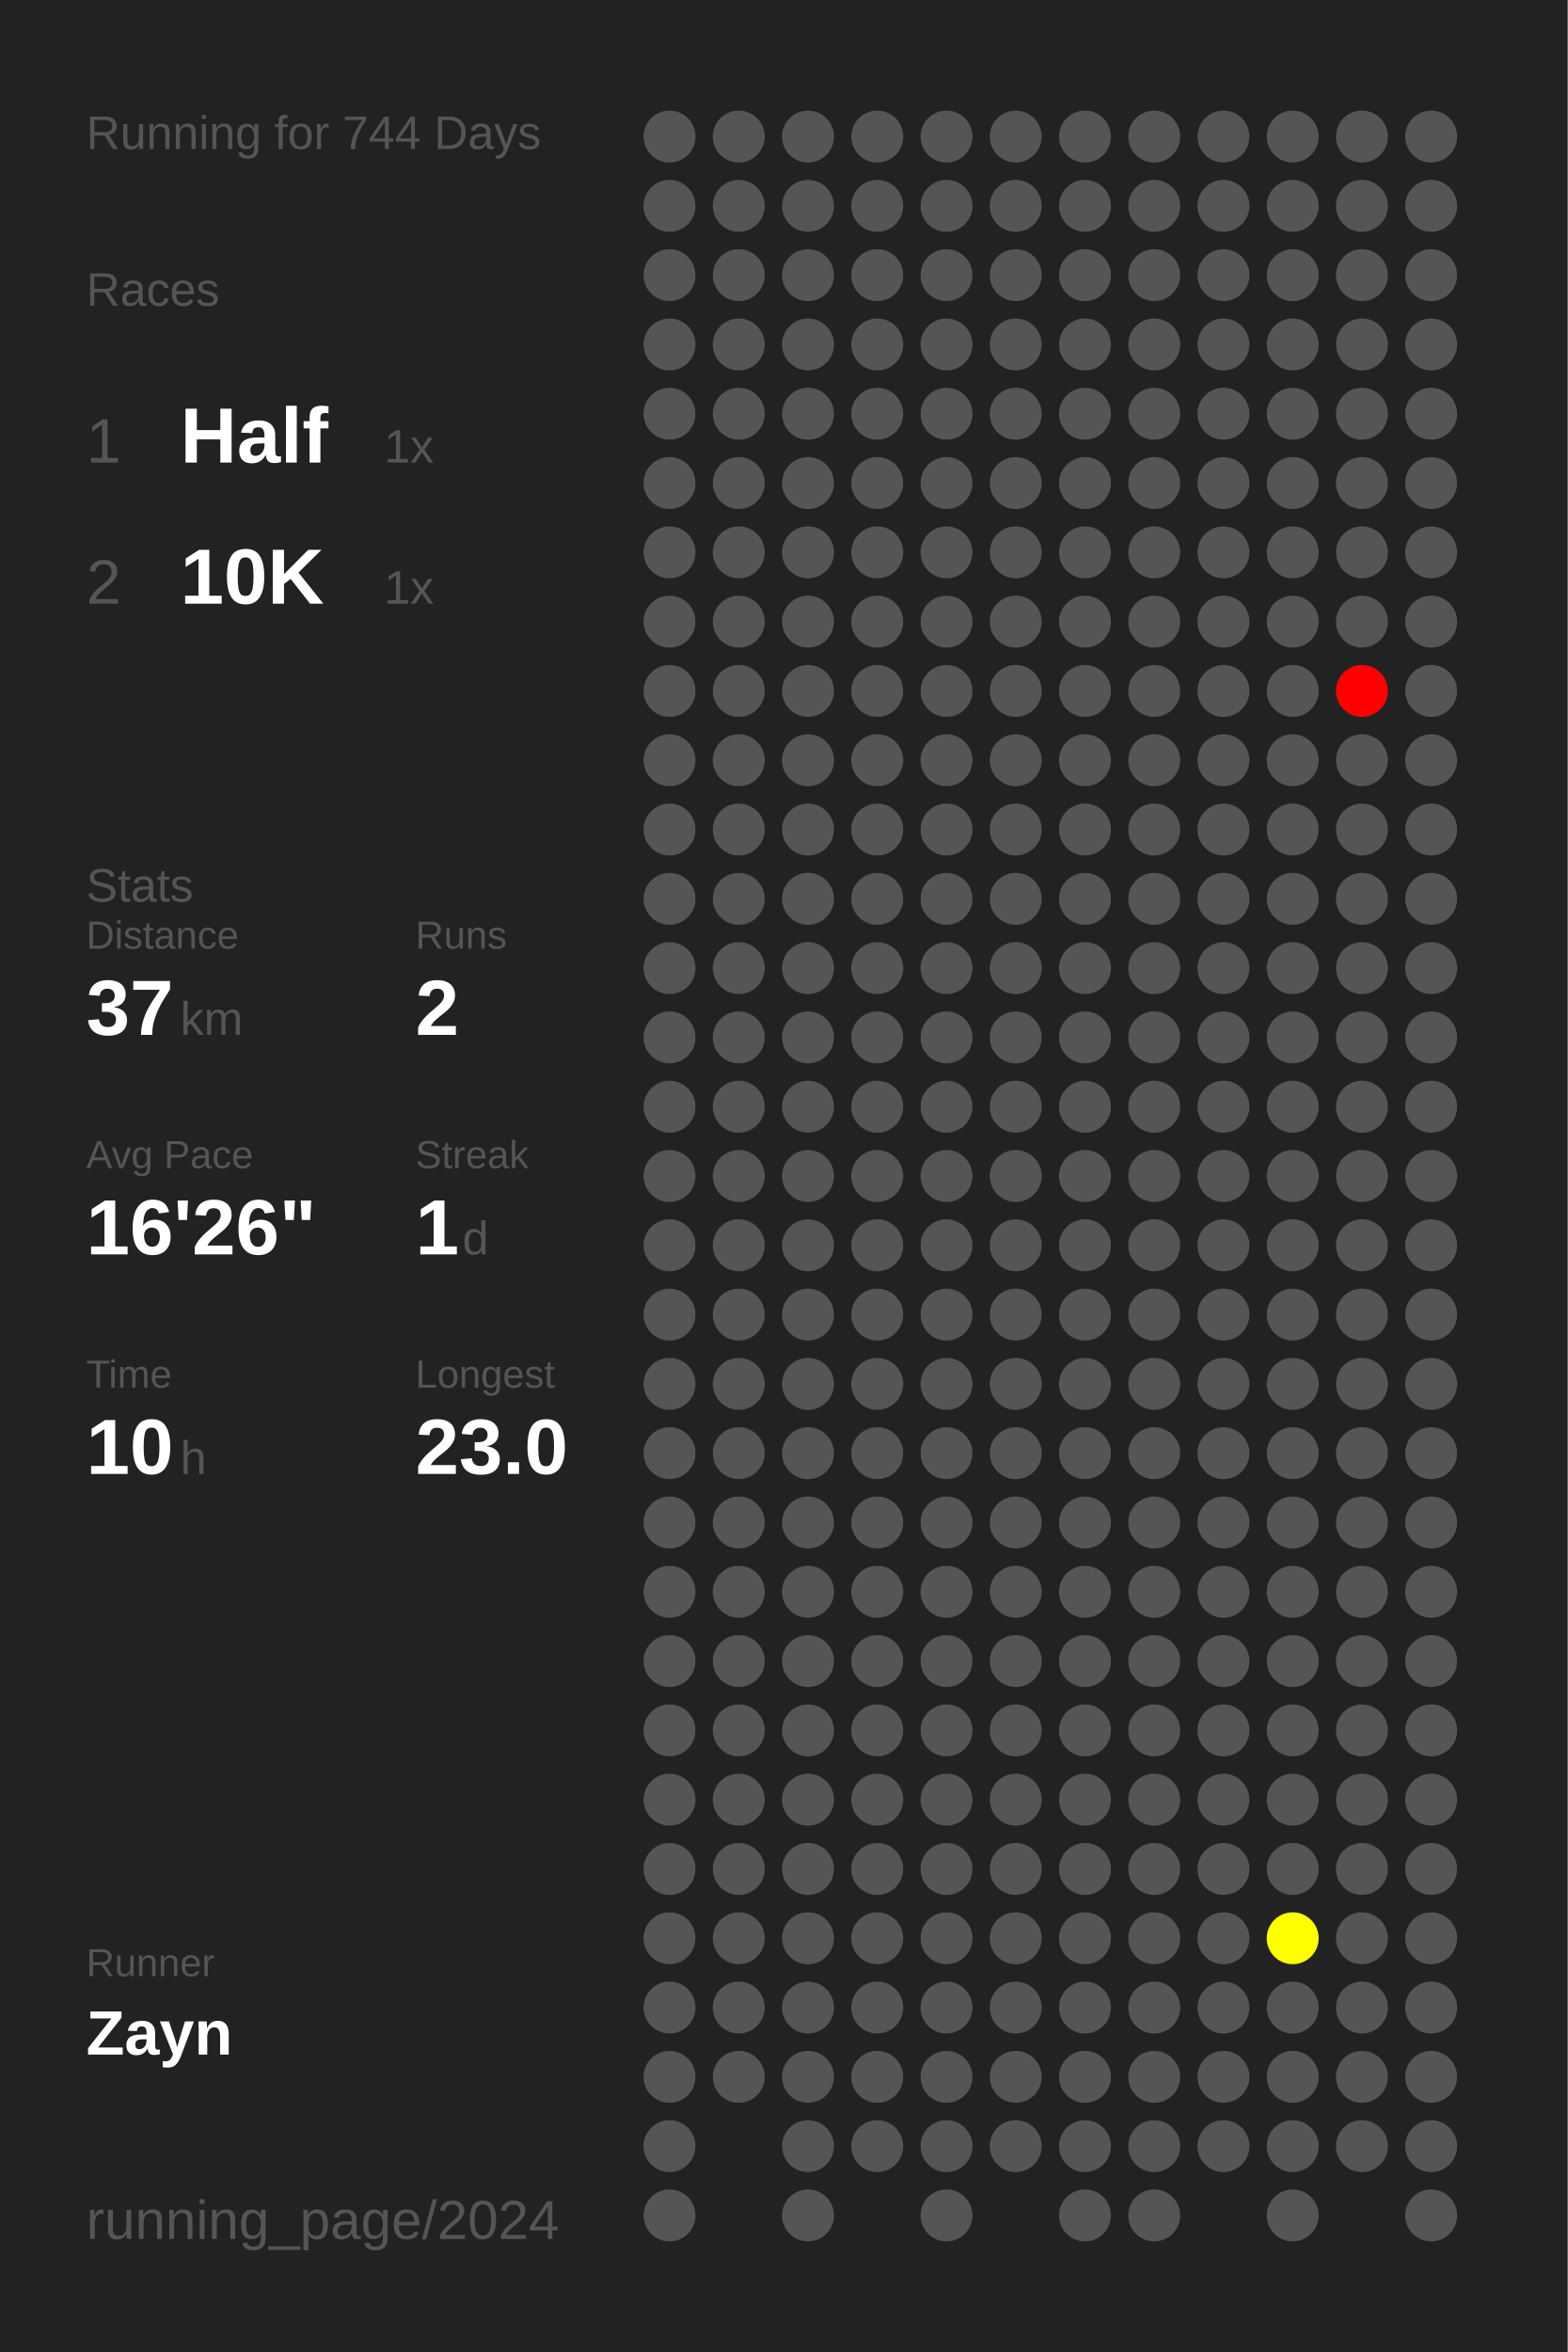
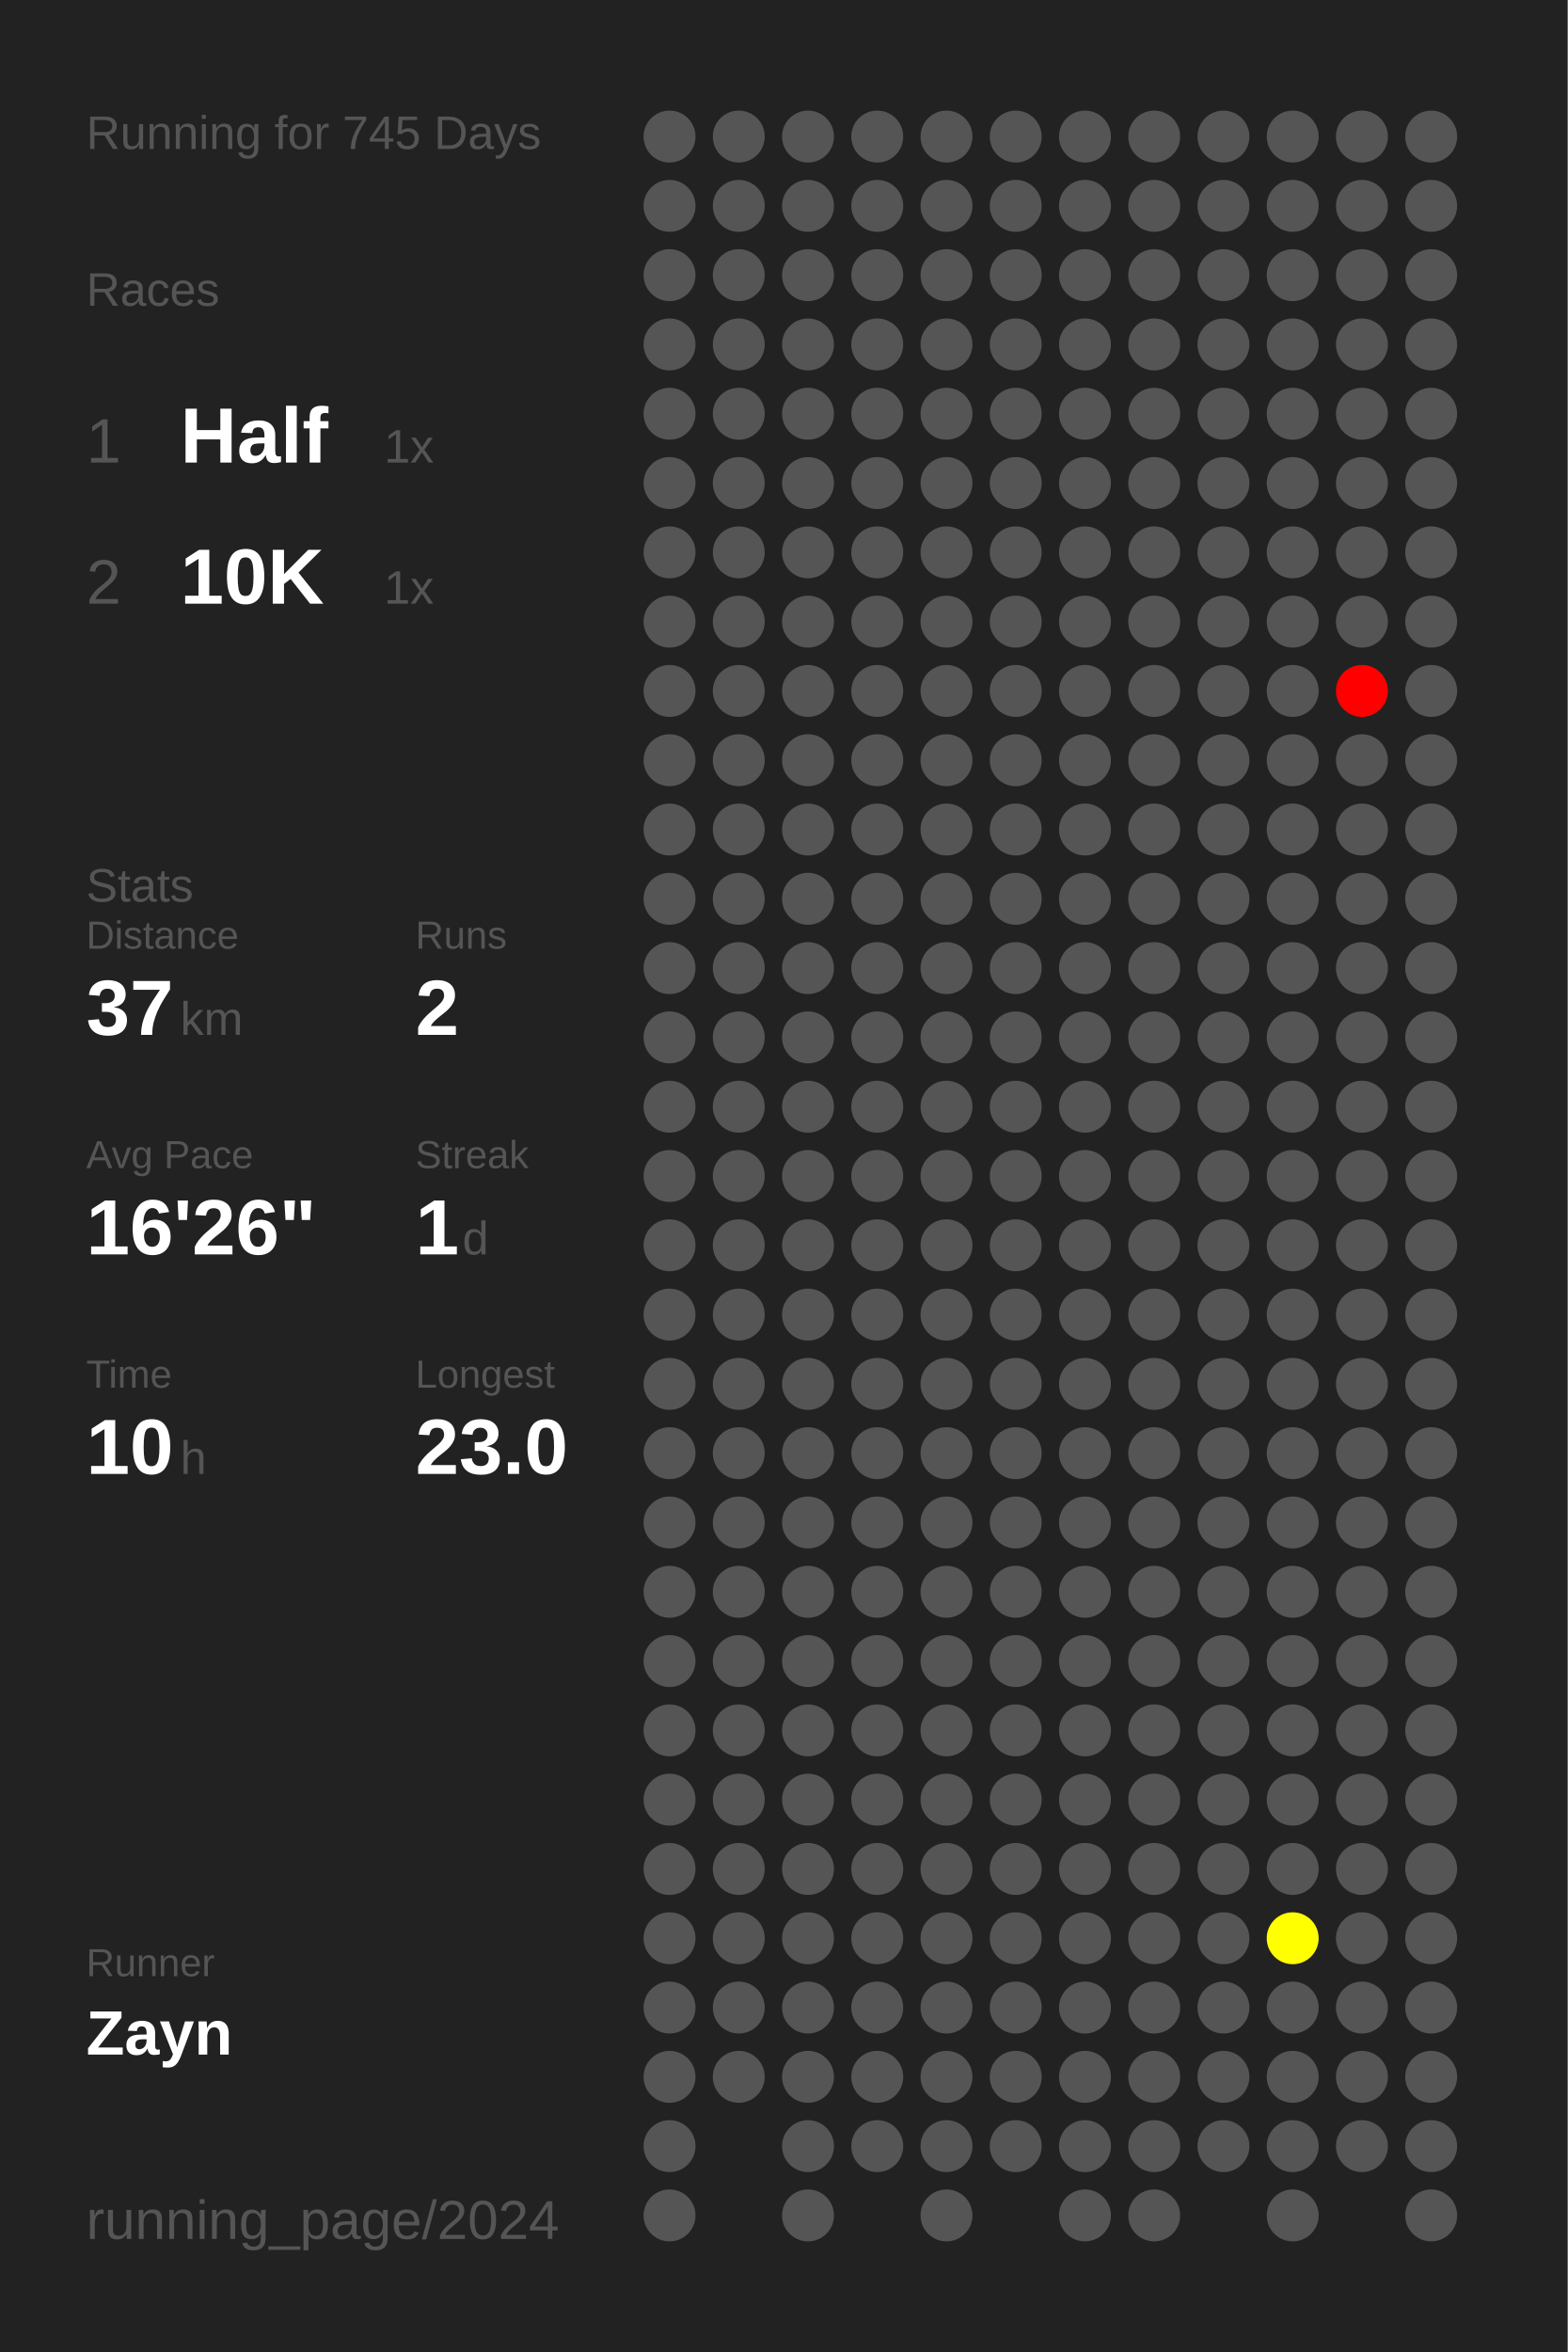
<svg xmlns="http://www.w3.org/2000/svg" baseProfile="full" height="300mm" version="1.1" viewBox="0,0,200,300" width="200mm">
  <defs />
  <rect fill="#222222" height="300" width="200" x="0" y="0" />
-   <text fill="#555555" style="font-size:6px; font-family:Arial;" x="11" y="19">Running for 744 Days</text>
+   <text fill="#555555" style="font-size:6px; font-family:Arial;" x="11" y="19">Running for 745 Days</text>
  <text fill="#555555" style="font-size:6px; font-family:Arial;" x="11" y="39">Races</text>
  <text fill="#555555" style="font-size:8px; font-family:Arial;" x="11" y="59">1</text>
  <text fill="#FFFFFF" style="font-size:10px; font-family:Arial; font-weight:bold;" x="23" y="59">Half</text>
  <text fill="#555555" style="font-size:6px; font-family:Arial;" x="49" y="59">1x</text>
  <text fill="#555555" style="font-size:8px; font-family:Arial;" x="11" y="77">2</text>
  <text fill="#FFFFFF" style="font-size:10px; font-family:Arial; font-weight:bold;" x="23" y="77">10K</text>
  <text fill="#555555" style="font-size:6px; font-family:Arial;" x="49" y="77">1x</text>
  <text fill="#555555" style="font-size:6px; font-family:Arial;" x="11" y="115">Stats</text>
  <text fill="#555555" style="font-size:5px; font-family:Arial;" x="11" y="121">Distance</text>
  <text fill="#FFFFFF" style="font-size:10px; font-family:Arial; font-weight:bold;" x="11" y="132">37</text>
  <text fill="#555555" style="font-size:6px; font-family:Arial;" x="23" y="132">km</text>
  <text fill="#555555" style="font-size:5px; font-family:Arial;" x="53" y="121">Runs</text>
  <text fill="#FFFFFF" style="font-size:10px; font-family:Arial; font-weight:bold;" x="53" y="132">2</text>
  <text fill="#555555" style="font-size:5px; font-family:Arial;" x="11" y="149">Avg Pace</text>
  <text fill="#FFFFFF" style="font-size:10px; font-family:Arial; font-weight:bold;" x="11" y="160">16'26"</text>
  <text fill="#555555" style="font-size:5px; font-family:Arial;" x="53" y="149">Streak</text>
  <text fill="#FFFFFF" style="font-size:10px; font-family:Arial; font-weight:bold;" x="53" y="160">1</text>
  <text fill="#555555" style="font-size:6px; font-family:Arial;" x="59" y="160">d</text>
  <text fill="#555555" style="font-size:5px; font-family:Arial;" x="11" y="177">Time</text>
  <text fill="#FFFFFF" style="font-size:10px; font-family:Arial; font-weight:bold;" x="11" y="188">10</text>
  <text fill="#555555" style="font-size:6px; font-family:Arial;" x="23" y="188">h</text>
  <text fill="#555555" style="font-size:5px; font-family:Arial;" x="53" y="177">Longest</text>
  <text fill="#FFFFFF" style="font-size:10px; font-family:Arial; font-weight:bold;" x="53" y="188">23.0</text>
  <text fill="#555555" style="font-size:5px; font-family:Arial;" x="11" y="252.065">Runner</text>
  <text fill="#FFFFFF" style="font-size:8px; font-family:Arial; font-weight:bold;" x="11" y="262.065">Zayn</text>
  <text fill="#555555" style="font-size:7px; font-family:Arial;" x="11" y="285.581">running_page/2024</text>
  <circle cx="85.417" cy="17.419" fill="#555555" r="3.312" />
  <circle cx="85.417" cy="26.258" fill="#555555" r="3.312" />
  <circle cx="85.417" cy="35.097" fill="#555555" r="3.312" />
  <circle cx="85.417" cy="43.935" fill="#555555" r="3.312" />
  <circle cx="85.417" cy="52.774" fill="#555555" r="3.312" />
  <circle cx="85.417" cy="61.613" fill="#555555" r="3.312" />
  <circle cx="85.417" cy="70.452" fill="#555555" r="3.312" />
  <circle cx="85.417" cy="79.29" fill="#555555" r="3.312" />
  <circle cx="85.417" cy="88.129" fill="#555555" r="3.312" />
  <circle cx="85.417" cy="96.968" fill="#555555" r="3.312" />
  <circle cx="85.417" cy="105.806" fill="#555555" r="3.312" />
  <circle cx="85.417" cy="114.645" fill="#555555" r="3.312" />
  <circle cx="85.417" cy="123.484" fill="#555555" r="3.312" />
  <circle cx="85.417" cy="132.323" fill="#555555" r="3.312" />
  <circle cx="85.417" cy="141.161" fill="#555555" r="3.312" />
  <circle cx="85.417" cy="150" fill="#555555" r="3.312" />
  <circle cx="85.417" cy="158.839" fill="#555555" r="3.312" />
  <circle cx="85.417" cy="167.677" fill="#555555" r="3.312" />
  <circle cx="85.417" cy="176.516" fill="#555555" r="3.312" />
  <circle cx="85.417" cy="185.355" fill="#555555" r="3.312" />
  <circle cx="85.417" cy="194.194" fill="#555555" r="3.312" />
  <circle cx="85.417" cy="203.032" fill="#555555" r="3.312" />
  <circle cx="85.417" cy="211.871" fill="#555555" r="3.312" />
  <circle cx="85.417" cy="220.71" fill="#555555" r="3.312" />
  <circle cx="85.417" cy="229.548" fill="#555555" r="3.312" />
  <circle cx="85.417" cy="238.387" fill="#555555" r="3.312" />
  <circle cx="85.417" cy="247.226" fill="#555555" r="3.312" />
  <circle cx="85.417" cy="256.065" fill="#555555" r="3.312" />
  <circle cx="85.417" cy="264.903" fill="#555555" r="3.312" />
  <circle cx="85.417" cy="273.742" fill="#555555" r="3.312" />
  <circle cx="85.417" cy="282.581" fill="#555555" r="3.312" />
  <circle cx="94.25" cy="17.419" fill="#555555" r="3.312" />
  <circle cx="94.25" cy="26.258" fill="#555555" r="3.312" />
  <circle cx="94.25" cy="35.097" fill="#555555" r="3.312" />
  <circle cx="94.25" cy="43.935" fill="#555555" r="3.312" />
  <circle cx="94.25" cy="52.774" fill="#555555" r="3.312" />
  <circle cx="94.25" cy="61.613" fill="#555555" r="3.312" />
  <circle cx="94.25" cy="70.452" fill="#555555" r="3.312" />
  <circle cx="94.25" cy="79.29" fill="#555555" r="3.312" />
  <circle cx="94.25" cy="88.129" fill="#555555" r="3.312" />
  <circle cx="94.25" cy="96.968" fill="#555555" r="3.312" />
  <circle cx="94.25" cy="105.806" fill="#555555" r="3.312" />
  <circle cx="94.25" cy="114.645" fill="#555555" r="3.312" />
  <circle cx="94.25" cy="123.484" fill="#555555" r="3.312" />
  <circle cx="94.25" cy="132.323" fill="#555555" r="3.312" />
  <circle cx="94.25" cy="141.161" fill="#555555" r="3.312" />
  <circle cx="94.25" cy="150" fill="#555555" r="3.312" />
  <circle cx="94.25" cy="158.839" fill="#555555" r="3.312" />
  <circle cx="94.25" cy="167.677" fill="#555555" r="3.312" />
  <circle cx="94.25" cy="176.516" fill="#555555" r="3.312" />
  <circle cx="94.25" cy="185.355" fill="#555555" r="3.312" />
  <circle cx="94.25" cy="194.194" fill="#555555" r="3.312" />
  <circle cx="94.25" cy="203.032" fill="#555555" r="3.312" />
  <circle cx="94.25" cy="211.871" fill="#555555" r="3.312" />
  <circle cx="94.25" cy="220.71" fill="#555555" r="3.312" />
  <circle cx="94.25" cy="229.548" fill="#555555" r="3.312" />
  <circle cx="94.25" cy="238.387" fill="#555555" r="3.312" />
  <circle cx="94.25" cy="247.226" fill="#555555" r="3.312" />
  <circle cx="94.25" cy="256.065" fill="#555555" r="3.312" />
  <circle cx="94.25" cy="264.903" fill="#555555" r="3.312" />
  <circle cx="103.083" cy="17.419" fill="#555555" r="3.312" />
  <circle cx="103.083" cy="26.258" fill="#555555" r="3.312" />
  <circle cx="103.083" cy="35.097" fill="#555555" r="3.312" />
  <circle cx="103.083" cy="43.935" fill="#555555" r="3.312" />
  <circle cx="103.083" cy="52.774" fill="#555555" r="3.312" />
  <circle cx="103.083" cy="61.613" fill="#555555" r="3.312" />
  <circle cx="103.083" cy="70.452" fill="#555555" r="3.312" />
  <circle cx="103.083" cy="79.29" fill="#555555" r="3.312" />
  <circle cx="103.083" cy="88.129" fill="#555555" r="3.312" />
  <circle cx="103.083" cy="96.968" fill="#555555" r="3.312" />
  <circle cx="103.083" cy="105.806" fill="#555555" r="3.312" />
  <circle cx="103.083" cy="114.645" fill="#555555" r="3.312" />
  <circle cx="103.083" cy="123.484" fill="#555555" r="3.312" />
  <circle cx="103.083" cy="132.323" fill="#555555" r="3.312" />
  <circle cx="103.083" cy="141.161" fill="#555555" r="3.312" />
  <circle cx="103.083" cy="150" fill="#555555" r="3.312" />
  <circle cx="103.083" cy="158.839" fill="#555555" r="3.312" />
  <circle cx="103.083" cy="167.677" fill="#555555" r="3.312" />
  <circle cx="103.083" cy="176.516" fill="#555555" r="3.312" />
  <circle cx="103.083" cy="185.355" fill="#555555" r="3.312" />
  <circle cx="103.083" cy="194.194" fill="#555555" r="3.312" />
  <circle cx="103.083" cy="203.032" fill="#555555" r="3.312" />
  <circle cx="103.083" cy="211.871" fill="#555555" r="3.312" />
  <circle cx="103.083" cy="220.71" fill="#555555" r="3.312" />
  <circle cx="103.083" cy="229.548" fill="#555555" r="3.312" />
  <circle cx="103.083" cy="238.387" fill="#555555" r="3.312" />
  <circle cx="103.083" cy="247.226" fill="#555555" r="3.312" />
  <circle cx="103.083" cy="256.065" fill="#555555" r="3.312" />
  <circle cx="103.083" cy="264.903" fill="#555555" r="3.312" />
  <circle cx="103.083" cy="273.742" fill="#555555" r="3.312" />
  <circle cx="103.083" cy="282.581" fill="#555555" r="3.312" />
  <circle cx="111.917" cy="17.419" fill="#555555" r="3.312" />
  <circle cx="111.917" cy="26.258" fill="#555555" r="3.312" />
  <circle cx="111.917" cy="35.097" fill="#555555" r="3.312" />
  <circle cx="111.917" cy="43.935" fill="#555555" r="3.312" />
  <circle cx="111.917" cy="52.774" fill="#555555" r="3.312" />
  <circle cx="111.917" cy="61.613" fill="#555555" r="3.312" />
  <circle cx="111.917" cy="70.452" fill="#555555" r="3.312" />
  <circle cx="111.917" cy="79.29" fill="#555555" r="3.312" />
  <circle cx="111.917" cy="88.129" fill="#555555" r="3.312" />
  <circle cx="111.917" cy="96.968" fill="#555555" r="3.312" />
  <circle cx="111.917" cy="105.806" fill="#555555" r="3.312" />
  <circle cx="111.917" cy="114.645" fill="#555555" r="3.312" />
  <circle cx="111.917" cy="123.484" fill="#555555" r="3.312" />
  <circle cx="111.917" cy="132.323" fill="#555555" r="3.312" />
  <circle cx="111.917" cy="141.161" fill="#555555" r="3.312" />
  <circle cx="111.917" cy="150" fill="#555555" r="3.312" />
  <circle cx="111.917" cy="158.839" fill="#555555" r="3.312" />
  <circle cx="111.917" cy="167.677" fill="#555555" r="3.312" />
  <circle cx="111.917" cy="176.516" fill="#555555" r="3.312" />
  <circle cx="111.917" cy="185.355" fill="#555555" r="3.312" />
  <circle cx="111.917" cy="194.194" fill="#555555" r="3.312" />
  <circle cx="111.917" cy="203.032" fill="#555555" r="3.312" />
  <circle cx="111.917" cy="211.871" fill="#555555" r="3.312" />
  <circle cx="111.917" cy="220.71" fill="#555555" r="3.312" />
  <circle cx="111.917" cy="229.548" fill="#555555" r="3.312" />
  <circle cx="111.917" cy="238.387" fill="#555555" r="3.312" />
  <circle cx="111.917" cy="247.226" fill="#555555" r="3.312" />
  <circle cx="111.917" cy="256.065" fill="#555555" r="3.312" />
  <circle cx="111.917" cy="264.903" fill="#555555" r="3.312" />
  <circle cx="111.917" cy="273.742" fill="#555555" r="3.312" />
  <circle cx="120.75" cy="17.419" fill="#555555" r="3.312" />
  <circle cx="120.75" cy="26.258" fill="#555555" r="3.312" />
  <circle cx="120.75" cy="35.097" fill="#555555" r="3.312" />
  <circle cx="120.75" cy="43.935" fill="#555555" r="3.312" />
  <circle cx="120.75" cy="52.774" fill="#555555" r="3.312" />
  <circle cx="120.75" cy="61.613" fill="#555555" r="3.312" />
  <circle cx="120.75" cy="70.452" fill="#555555" r="3.312" />
  <circle cx="120.75" cy="79.29" fill="#555555" r="3.312" />
  <circle cx="120.75" cy="88.129" fill="#555555" r="3.312" />
  <circle cx="120.75" cy="96.968" fill="#555555" r="3.312" />
  <circle cx="120.75" cy="105.806" fill="#555555" r="3.312" />
  <circle cx="120.75" cy="114.645" fill="#555555" r="3.312" />
  <circle cx="120.75" cy="123.484" fill="#555555" r="3.312" />
  <circle cx="120.75" cy="132.323" fill="#555555" r="3.312" />
  <circle cx="120.75" cy="141.161" fill="#555555" r="3.312" />
  <circle cx="120.75" cy="150" fill="#555555" r="3.312" />
  <circle cx="120.75" cy="158.839" fill="#555555" r="3.312" />
  <circle cx="120.75" cy="167.677" fill="#555555" r="3.312" />
  <circle cx="120.75" cy="176.516" fill="#555555" r="3.312" />
  <circle cx="120.75" cy="185.355" fill="#555555" r="3.312" />
  <circle cx="120.75" cy="194.194" fill="#555555" r="3.312" />
  <circle cx="120.75" cy="203.032" fill="#555555" r="3.312" />
  <circle cx="120.75" cy="211.871" fill="#555555" r="3.312" />
  <circle cx="120.75" cy="220.71" fill="#555555" r="3.312" />
  <circle cx="120.75" cy="229.548" fill="#555555" r="3.312" />
  <circle cx="120.75" cy="238.387" fill="#555555" r="3.312" />
  <circle cx="120.75" cy="247.226" fill="#555555" r="3.312" />
  <circle cx="120.75" cy="256.065" fill="#555555" r="3.312" />
  <circle cx="120.75" cy="264.903" fill="#555555" r="3.312" />
  <circle cx="120.75" cy="273.742" fill="#555555" r="3.312" />
  <circle cx="120.75" cy="282.581" fill="#555555" r="3.312" />
  <circle cx="129.583" cy="17.419" fill="#555555" r="3.312" />
  <circle cx="129.583" cy="26.258" fill="#555555" r="3.312" />
  <circle cx="129.583" cy="35.097" fill="#555555" r="3.312" />
  <circle cx="129.583" cy="43.935" fill="#555555" r="3.312" />
  <circle cx="129.583" cy="52.774" fill="#555555" r="3.312" />
  <circle cx="129.583" cy="61.613" fill="#555555" r="3.312" />
  <circle cx="129.583" cy="70.452" fill="#555555" r="3.312" />
  <circle cx="129.583" cy="79.29" fill="#555555" r="3.312" />
  <circle cx="129.583" cy="88.129" fill="#555555" r="3.312" />
  <circle cx="129.583" cy="96.968" fill="#555555" r="3.312" />
  <circle cx="129.583" cy="105.806" fill="#555555" r="3.312" />
  <circle cx="129.583" cy="114.645" fill="#555555" r="3.312" />
  <circle cx="129.583" cy="123.484" fill="#555555" r="3.312" />
  <circle cx="129.583" cy="132.323" fill="#555555" r="3.312" />
  <circle cx="129.583" cy="141.161" fill="#555555" r="3.312" />
  <circle cx="129.583" cy="150" fill="#555555" r="3.312" />
  <circle cx="129.583" cy="158.839" fill="#555555" r="3.312" />
  <circle cx="129.583" cy="167.677" fill="#555555" r="3.312" />
  <circle cx="129.583" cy="176.516" fill="#555555" r="3.312" />
  <circle cx="129.583" cy="185.355" fill="#555555" r="3.312" />
  <circle cx="129.583" cy="194.194" fill="#555555" r="3.312" />
  <circle cx="129.583" cy="203.032" fill="#555555" r="3.312" />
  <circle cx="129.583" cy="211.871" fill="#555555" r="3.312" />
  <circle cx="129.583" cy="220.71" fill="#555555" r="3.312" />
  <circle cx="129.583" cy="229.548" fill="#555555" r="3.312" />
  <circle cx="129.583" cy="238.387" fill="#555555" r="3.312" />
  <circle cx="129.583" cy="247.226" fill="#555555" r="3.312" />
  <circle cx="129.583" cy="256.065" fill="#555555" r="3.312" />
  <circle cx="129.583" cy="264.903" fill="#555555" r="3.312" />
  <circle cx="129.583" cy="273.742" fill="#555555" r="3.312" />
  <circle cx="138.417" cy="17.419" fill="#555555" r="3.312" />
  <circle cx="138.417" cy="26.258" fill="#555555" r="3.312" />
  <circle cx="138.417" cy="35.097" fill="#555555" r="3.312" />
  <circle cx="138.417" cy="43.935" fill="#555555" r="3.312" />
  <circle cx="138.417" cy="52.774" fill="#555555" r="3.312" />
  <circle cx="138.417" cy="61.613" fill="#555555" r="3.312" />
  <circle cx="138.417" cy="70.452" fill="#555555" r="3.312" />
  <circle cx="138.417" cy="79.29" fill="#555555" r="3.312" />
  <circle cx="138.417" cy="88.129" fill="#555555" r="3.312" />
  <circle cx="138.417" cy="96.968" fill="#555555" r="3.312" />
  <circle cx="138.417" cy="105.806" fill="#555555" r="3.312" />
  <circle cx="138.417" cy="114.645" fill="#555555" r="3.312" />
  <circle cx="138.417" cy="123.484" fill="#555555" r="3.312" />
  <circle cx="138.417" cy="132.323" fill="#555555" r="3.312" />
  <circle cx="138.417" cy="141.161" fill="#555555" r="3.312" />
  <circle cx="138.417" cy="150" fill="#555555" r="3.312" />
  <circle cx="138.417" cy="158.839" fill="#555555" r="3.312" />
  <circle cx="138.417" cy="167.677" fill="#555555" r="3.312" />
  <circle cx="138.417" cy="176.516" fill="#555555" r="3.312" />
  <circle cx="138.417" cy="185.355" fill="#555555" r="3.312" />
  <circle cx="138.417" cy="194.194" fill="#555555" r="3.312" />
  <circle cx="138.417" cy="203.032" fill="#555555" r="3.312" />
  <circle cx="138.417" cy="211.871" fill="#555555" r="3.312" />
  <circle cx="138.417" cy="220.71" fill="#555555" r="3.312" />
  <circle cx="138.417" cy="229.548" fill="#555555" r="3.312" />
  <circle cx="138.417" cy="238.387" fill="#555555" r="3.312" />
  <circle cx="138.417" cy="247.226" fill="#555555" r="3.312" />
  <circle cx="138.417" cy="256.065" fill="#555555" r="3.312" />
  <circle cx="138.417" cy="264.903" fill="#555555" r="3.312" />
  <circle cx="138.417" cy="273.742" fill="#555555" r="3.312" />
  <circle cx="138.417" cy="282.581" fill="#555555" r="3.312" />
  <circle cx="147.25" cy="17.419" fill="#555555" r="3.312" />
  <circle cx="147.25" cy="26.258" fill="#555555" r="3.312" />
  <circle cx="147.25" cy="35.097" fill="#555555" r="3.312" />
  <circle cx="147.25" cy="43.935" fill="#555555" r="3.312" />
  <circle cx="147.25" cy="52.774" fill="#555555" r="3.312" />
  <circle cx="147.25" cy="61.613" fill="#555555" r="3.312" />
  <circle cx="147.25" cy="70.452" fill="#555555" r="3.312" />
  <circle cx="147.25" cy="79.29" fill="#555555" r="3.312" />
  <circle cx="147.25" cy="88.129" fill="#555555" r="3.312" />
  <circle cx="147.25" cy="96.968" fill="#555555" r="3.312" />
  <circle cx="147.25" cy="105.806" fill="#555555" r="3.312" />
  <circle cx="147.25" cy="114.645" fill="#555555" r="3.312" />
  <circle cx="147.25" cy="123.484" fill="#555555" r="3.312" />
  <circle cx="147.25" cy="132.323" fill="#555555" r="3.312" />
  <circle cx="147.25" cy="141.161" fill="#555555" r="3.312" />
  <circle cx="147.25" cy="150" fill="#555555" r="3.312" />
  <circle cx="147.25" cy="158.839" fill="#555555" r="3.312" />
  <circle cx="147.25" cy="167.677" fill="#555555" r="3.312" />
  <circle cx="147.25" cy="176.516" fill="#555555" r="3.312" />
  <circle cx="147.25" cy="185.355" fill="#555555" r="3.312" />
  <circle cx="147.25" cy="194.194" fill="#555555" r="3.312" />
  <circle cx="147.25" cy="203.032" fill="#555555" r="3.312" />
  <circle cx="147.25" cy="211.871" fill="#555555" r="3.312" />
  <circle cx="147.25" cy="220.71" fill="#555555" r="3.312" />
  <circle cx="147.25" cy="229.548" fill="#555555" r="3.312" />
  <circle cx="147.25" cy="238.387" fill="#555555" r="3.312" />
  <circle cx="147.25" cy="247.226" fill="#555555" r="3.312" />
  <circle cx="147.25" cy="256.065" fill="#555555" r="3.312" />
  <circle cx="147.25" cy="264.903" fill="#555555" r="3.312" />
  <circle cx="147.25" cy="273.742" fill="#555555" r="3.312" />
  <circle cx="147.25" cy="282.581" fill="#555555" r="3.312" />
  <circle cx="156.083" cy="17.419" fill="#555555" r="3.312" />
  <circle cx="156.083" cy="26.258" fill="#555555" r="3.312" />
  <circle cx="156.083" cy="35.097" fill="#555555" r="3.312" />
  <circle cx="156.083" cy="43.935" fill="#555555" r="3.312" />
  <circle cx="156.083" cy="52.774" fill="#555555" r="3.312" />
  <circle cx="156.083" cy="61.613" fill="#555555" r="3.312" />
  <circle cx="156.083" cy="70.452" fill="#555555" r="3.312" />
  <circle cx="156.083" cy="79.29" fill="#555555" r="3.312" />
  <circle cx="156.083" cy="88.129" fill="#555555" r="3.312" />
  <circle cx="156.083" cy="96.968" fill="#555555" r="3.312" />
  <circle cx="156.083" cy="105.806" fill="#555555" r="3.312" />
  <circle cx="156.083" cy="114.645" fill="#555555" r="3.312" />
  <circle cx="156.083" cy="123.484" fill="#555555" r="3.312" />
  <circle cx="156.083" cy="132.323" fill="#555555" r="3.312" />
  <circle cx="156.083" cy="141.161" fill="#555555" r="3.312" />
  <circle cx="156.083" cy="150" fill="#555555" r="3.312" />
  <circle cx="156.083" cy="158.839" fill="#555555" r="3.312" />
  <circle cx="156.083" cy="167.677" fill="#555555" r="3.312" />
  <circle cx="156.083" cy="176.516" fill="#555555" r="3.312" />
  <circle cx="156.083" cy="185.355" fill="#555555" r="3.312" />
  <circle cx="156.083" cy="194.194" fill="#555555" r="3.312" />
  <circle cx="156.083" cy="203.032" fill="#555555" r="3.312" />
  <circle cx="156.083" cy="211.871" fill="#555555" r="3.312" />
  <circle cx="156.083" cy="220.71" fill="#555555" r="3.312" />
  <circle cx="156.083" cy="229.548" fill="#555555" r="3.312" />
  <circle cx="156.083" cy="238.387" fill="#555555" r="3.312" />
  <circle cx="156.083" cy="247.226" fill="#555555" r="3.312" />
  <circle cx="156.083" cy="256.065" fill="#555555" r="3.312" />
  <circle cx="156.083" cy="264.903" fill="#555555" r="3.312" />
  <circle cx="156.083" cy="273.742" fill="#555555" r="3.312" />
  <circle cx="164.917" cy="17.419" fill="#555555" r="3.312" />
  <circle cx="164.917" cy="26.258" fill="#555555" r="3.312" />
  <circle cx="164.917" cy="35.097" fill="#555555" r="3.312" />
  <circle cx="164.917" cy="43.935" fill="#555555" r="3.312" />
  <circle cx="164.917" cy="52.774" fill="#555555" r="3.312" />
  <circle cx="164.917" cy="61.613" fill="#555555" r="3.312" />
  <circle cx="164.917" cy="70.452" fill="#555555" r="3.312" />
  <circle cx="164.917" cy="79.29" fill="#555555" r="3.312" />
  <circle cx="164.917" cy="88.129" fill="#555555" r="3.312" />
  <circle cx="164.917" cy="96.968" fill="#555555" r="3.312" />
  <circle cx="164.917" cy="105.806" fill="#555555" r="3.312" />
  <circle cx="164.917" cy="114.645" fill="#555555" r="3.312" />
  <circle cx="164.917" cy="123.484" fill="#555555" r="3.312" />
  <circle cx="164.917" cy="132.323" fill="#555555" r="3.312" />
  <circle cx="164.917" cy="141.161" fill="#555555" r="3.312" />
  <circle cx="164.917" cy="150" fill="#555555" r="3.312" />
  <circle cx="164.917" cy="158.839" fill="#555555" r="3.312" />
  <circle cx="164.917" cy="167.677" fill="#555555" r="3.312" />
  <circle cx="164.917" cy="176.516" fill="#555555" r="3.312" />
  <circle cx="164.917" cy="185.355" fill="#555555" r="3.312" />
  <circle cx="164.917" cy="194.194" fill="#555555" r="3.312" />
  <circle cx="164.917" cy="203.032" fill="#555555" r="3.312" />
  <circle cx="164.917" cy="211.871" fill="#555555" r="3.312" />
  <circle cx="164.917" cy="220.71" fill="#555555" r="3.312" />
  <circle cx="164.917" cy="229.548" fill="#555555" r="3.312" />
  <circle cx="164.917" cy="238.387" fill="#555555" r="3.312" />
  <circle cx="164.917" cy="247.226" fill="yellow" r="3.312" />
  <circle cx="164.917" cy="256.065" fill="#555555" r="3.312" />
  <circle cx="164.917" cy="264.903" fill="#555555" r="3.312" />
  <circle cx="164.917" cy="273.742" fill="#555555" r="3.312" />
  <circle cx="164.917" cy="282.581" fill="#555555" r="3.312" />
  <circle cx="173.75" cy="17.419" fill="#555555" r="3.312" />
  <circle cx="173.75" cy="26.258" fill="#555555" r="3.312" />
  <circle cx="173.75" cy="35.097" fill="#555555" r="3.312" />
  <circle cx="173.75" cy="43.935" fill="#555555" r="3.312" />
  <circle cx="173.75" cy="52.774" fill="#555555" r="3.312" />
  <circle cx="173.75" cy="61.613" fill="#555555" r="3.312" />
  <circle cx="173.75" cy="70.452" fill="#555555" r="3.312" />
  <circle cx="173.75" cy="79.29" fill="#555555" r="3.312" />
  <circle cx="173.75" cy="88.129" fill="red" r="3.312" />
  <circle cx="173.75" cy="96.968" fill="#555555" r="3.312" />
  <circle cx="173.75" cy="105.806" fill="#555555" r="3.312" />
  <circle cx="173.75" cy="114.645" fill="#555555" r="3.312" />
  <circle cx="173.75" cy="123.484" fill="#555555" r="3.312" />
  <circle cx="173.75" cy="132.323" fill="#555555" r="3.312" />
  <circle cx="173.75" cy="141.161" fill="#555555" r="3.312" />
  <circle cx="173.75" cy="150" fill="#555555" r="3.312" />
  <circle cx="173.75" cy="158.839" fill="#555555" r="3.312" />
  <circle cx="173.75" cy="167.677" fill="#555555" r="3.312" />
  <circle cx="173.75" cy="176.516" fill="#555555" r="3.312" />
  <circle cx="173.75" cy="185.355" fill="#555555" r="3.312" />
  <circle cx="173.75" cy="194.194" fill="#555555" r="3.312" />
  <circle cx="173.75" cy="203.032" fill="#555555" r="3.312" />
  <circle cx="173.75" cy="211.871" fill="#555555" r="3.312" />
  <circle cx="173.75" cy="220.71" fill="#555555" r="3.312" />
  <circle cx="173.75" cy="229.548" fill="#555555" r="3.312" />
  <circle cx="173.75" cy="238.387" fill="#555555" r="3.312" />
  <circle cx="173.75" cy="247.226" fill="#555555" r="3.312" />
  <circle cx="173.75" cy="256.065" fill="#555555" r="3.312" />
  <circle cx="173.75" cy="264.903" fill="#555555" r="3.312" />
  <circle cx="173.75" cy="273.742" fill="#555555" r="3.312" />
  <circle cx="182.583" cy="17.419" fill="#555555" r="3.312" />
  <circle cx="182.583" cy="26.258" fill="#555555" r="3.312" />
  <circle cx="182.583" cy="35.097" fill="#555555" r="3.312" />
  <circle cx="182.583" cy="43.935" fill="#555555" r="3.312" />
  <circle cx="182.583" cy="52.774" fill="#555555" r="3.312" />
  <circle cx="182.583" cy="61.613" fill="#555555" r="3.312" />
  <circle cx="182.583" cy="70.452" fill="#555555" r="3.312" />
  <circle cx="182.583" cy="79.29" fill="#555555" r="3.312" />
  <circle cx="182.583" cy="88.129" fill="#555555" r="3.312" />
  <circle cx="182.583" cy="96.968" fill="#555555" r="3.312" />
  <circle cx="182.583" cy="105.806" fill="#555555" r="3.312" />
  <circle cx="182.583" cy="114.645" fill="#555555" r="3.312" />
  <circle cx="182.583" cy="123.484" fill="#555555" r="3.312" />
  <circle cx="182.583" cy="132.323" fill="#555555" r="3.312" />
  <circle cx="182.583" cy="141.161" fill="#555555" r="3.312" />
  <circle cx="182.583" cy="150" fill="#555555" r="3.312" />
  <circle cx="182.583" cy="158.839" fill="#555555" r="3.312" />
  <circle cx="182.583" cy="167.677" fill="#555555" r="3.312" />
  <circle cx="182.583" cy="176.516" fill="#555555" r="3.312" />
  <circle cx="182.583" cy="185.355" fill="#555555" r="3.312" />
  <circle cx="182.583" cy="194.194" fill="#555555" r="3.312" />
  <circle cx="182.583" cy="203.032" fill="#555555" r="3.312" />
  <circle cx="182.583" cy="211.871" fill="#555555" r="3.312" />
  <circle cx="182.583" cy="220.71" fill="#555555" r="3.312" />
  <circle cx="182.583" cy="229.548" fill="#555555" r="3.312" />
  <circle cx="182.583" cy="238.387" fill="#555555" r="3.312" />
  <circle cx="182.583" cy="247.226" fill="#555555" r="3.312" />
  <circle cx="182.583" cy="256.065" fill="#555555" r="3.312" />
  <circle cx="182.583" cy="264.903" fill="#555555" r="3.312" />
  <circle cx="182.583" cy="273.742" fill="#555555" r="3.312" />
  <circle cx="182.583" cy="282.581" fill="#555555" r="3.312" />
</svg>
